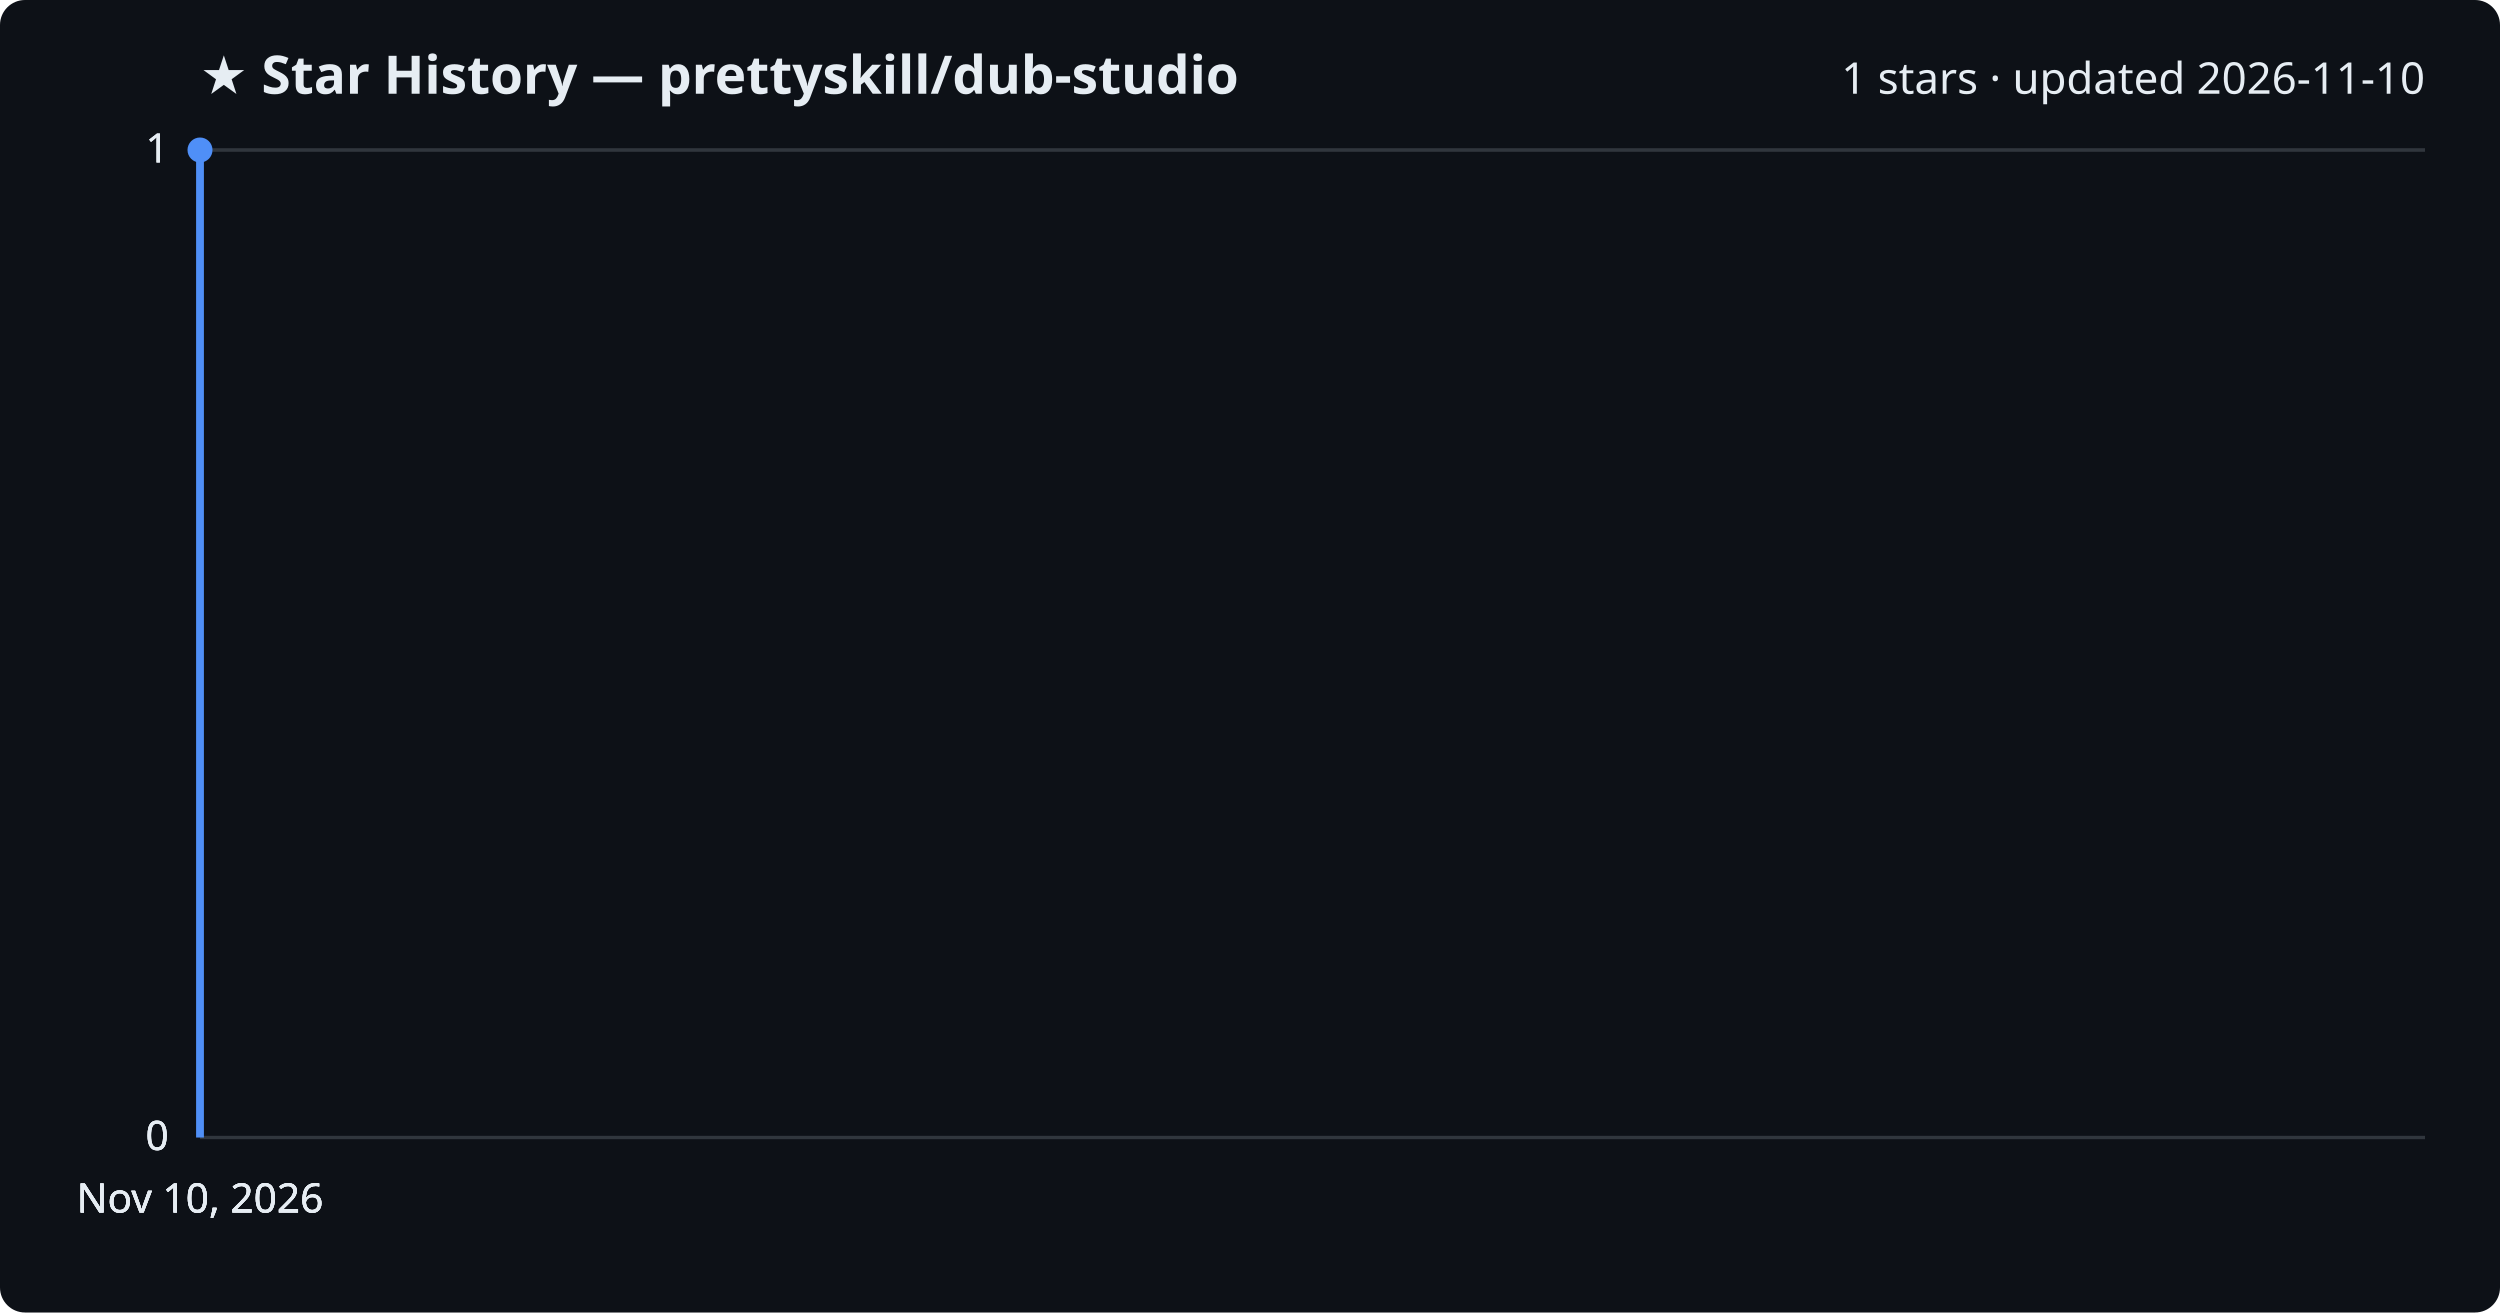
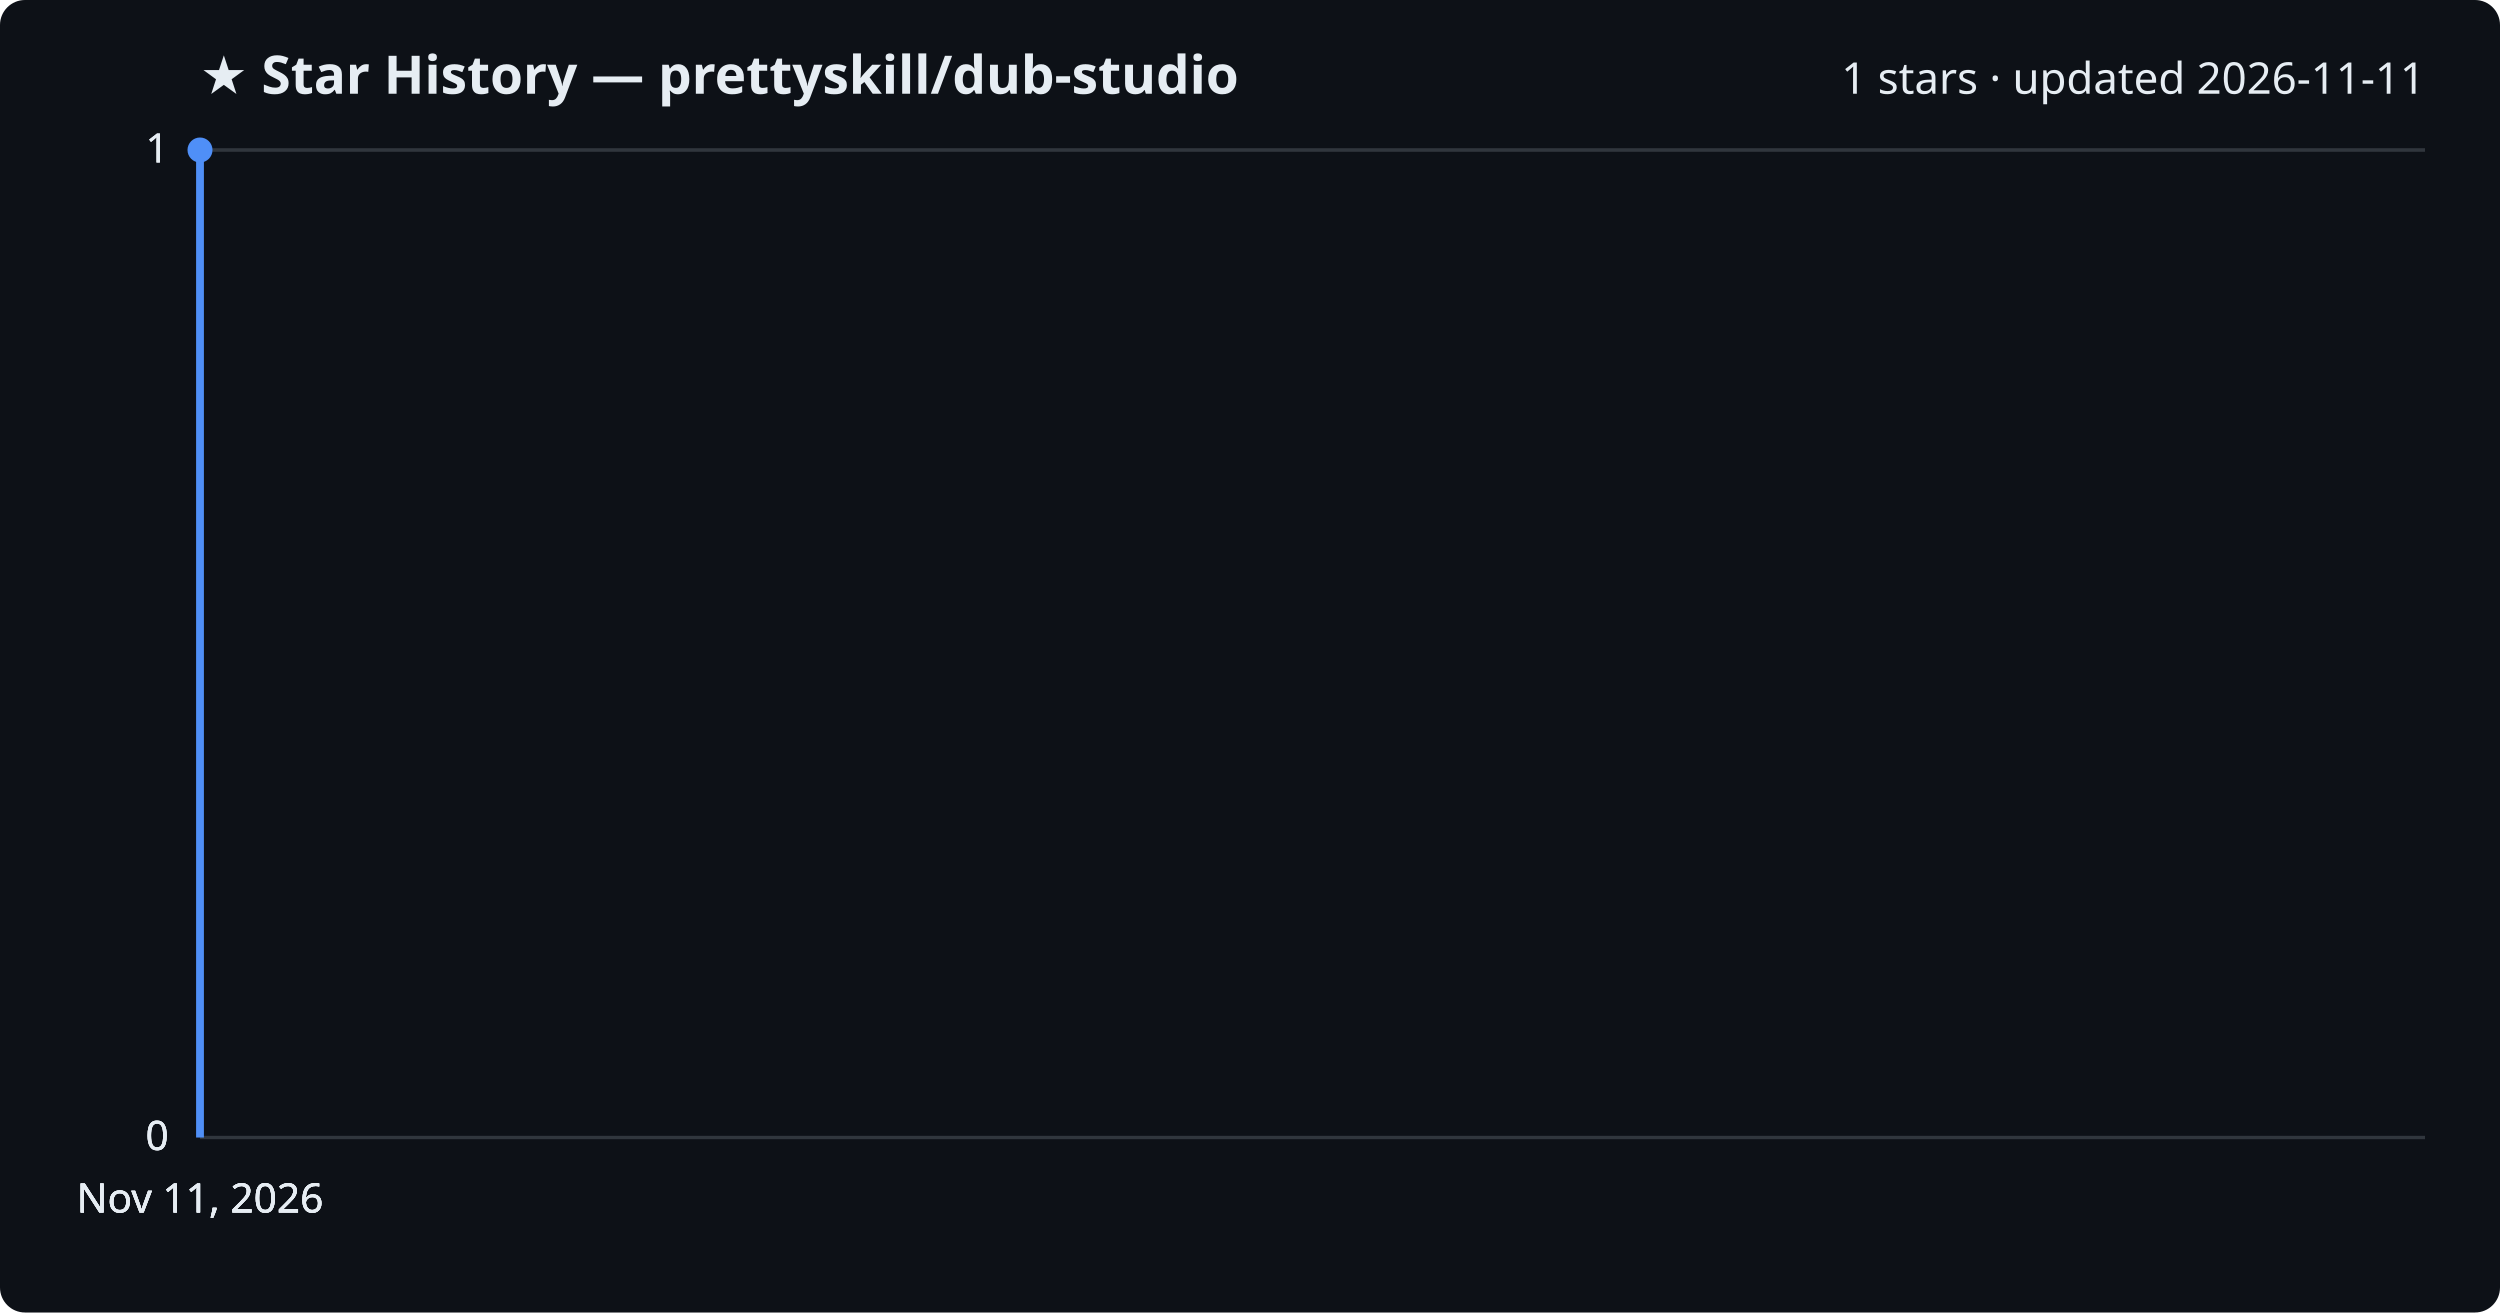
<svg xmlns="http://www.w3.org/2000/svg" viewBox="0 0 800 420" font-family="Segoe UI, sans-serif">
  <rect width="800" height="420" fill="#0d1117" rx="8" />
  <text x="64" y="30" fill="#e6edf3" font-size="17" font-weight="700">★ Star History — prettyskill/dub-studio</text>
-   <text x="776" y="30" fill="#e6edf3" font-size="14" text-anchor="end">1 stars · updated 2026-11-10</text>
+   <text x="776" y="30" fill="#e6edf3" font-size="14" text-anchor="end">1 stars · updated 2026-11-11</text>
  <line x1="64" y1="364.0" x2="776" y2="364.0" stroke="#30363d" stroke-width="1" />
  <text x="54" y="368.0" fill="#e6edf3" font-size="13" text-anchor="end">0</text>
  <line x1="64" y1="364.0" x2="776" y2="364.0" stroke="#30363d" stroke-width="1" />
  <text x="54" y="368.0" fill="#e6edf3" font-size="13" text-anchor="end">0</text>
  <line x1="64" y1="364.0" x2="776" y2="364.0" stroke="#30363d" stroke-width="1" />
  <text x="54" y="368.0" fill="#e6edf3" font-size="13" text-anchor="end">0</text>
  <line x1="64" y1="48.0" x2="776" y2="48.0" stroke="#30363d" stroke-width="1" />
  <text x="54" y="52.0" fill="#e6edf3" font-size="13" text-anchor="end">1</text>
  <line x1="64" y1="48.0" x2="776" y2="48.0" stroke="#30363d" stroke-width="1" />
  <text x="54" y="52.0" fill="#e6edf3" font-size="13" text-anchor="end">1</text>
  <path d="M64.0,364.0 L64.0,48.0 L64.0,48.0" fill="none" stroke="#4f8ff7" stroke-width="2.5" stroke-linejoin="round" />
  <circle cx="64.0" cy="48.0" r="4" fill="#4f8ff7" />
-   <text x="64.0" y="388" fill="#e6edf3" font-size="13" text-anchor="middle">Nov 10, 2026</text>
-   <text x="64.0" y="388" fill="#e6edf3" font-size="13" text-anchor="middle">Nov 10, 2026</text>
-   <text x="64.0" y="388" fill="#e6edf3" font-size="13" text-anchor="middle">Nov 10, 2026</text>
-   <text x="64.0" y="388" fill="#e6edf3" font-size="13" text-anchor="middle">Nov 10, 2026</text>
+   <text x="64.0" y="388" fill="#e6edf3" font-size="13" text-anchor="middle">Nov 11, 2026</text>
+   <text x="64.0" y="388" fill="#e6edf3" font-size="13" text-anchor="middle">Nov 11, 2026</text>
+   <text x="64.0" y="388" fill="#e6edf3" font-size="13" text-anchor="middle">Nov 11, 2026</text>
+   <text x="64.0" y="388" fill="#e6edf3" font-size="13" text-anchor="middle">Nov 11, 2026</text>
</svg>
